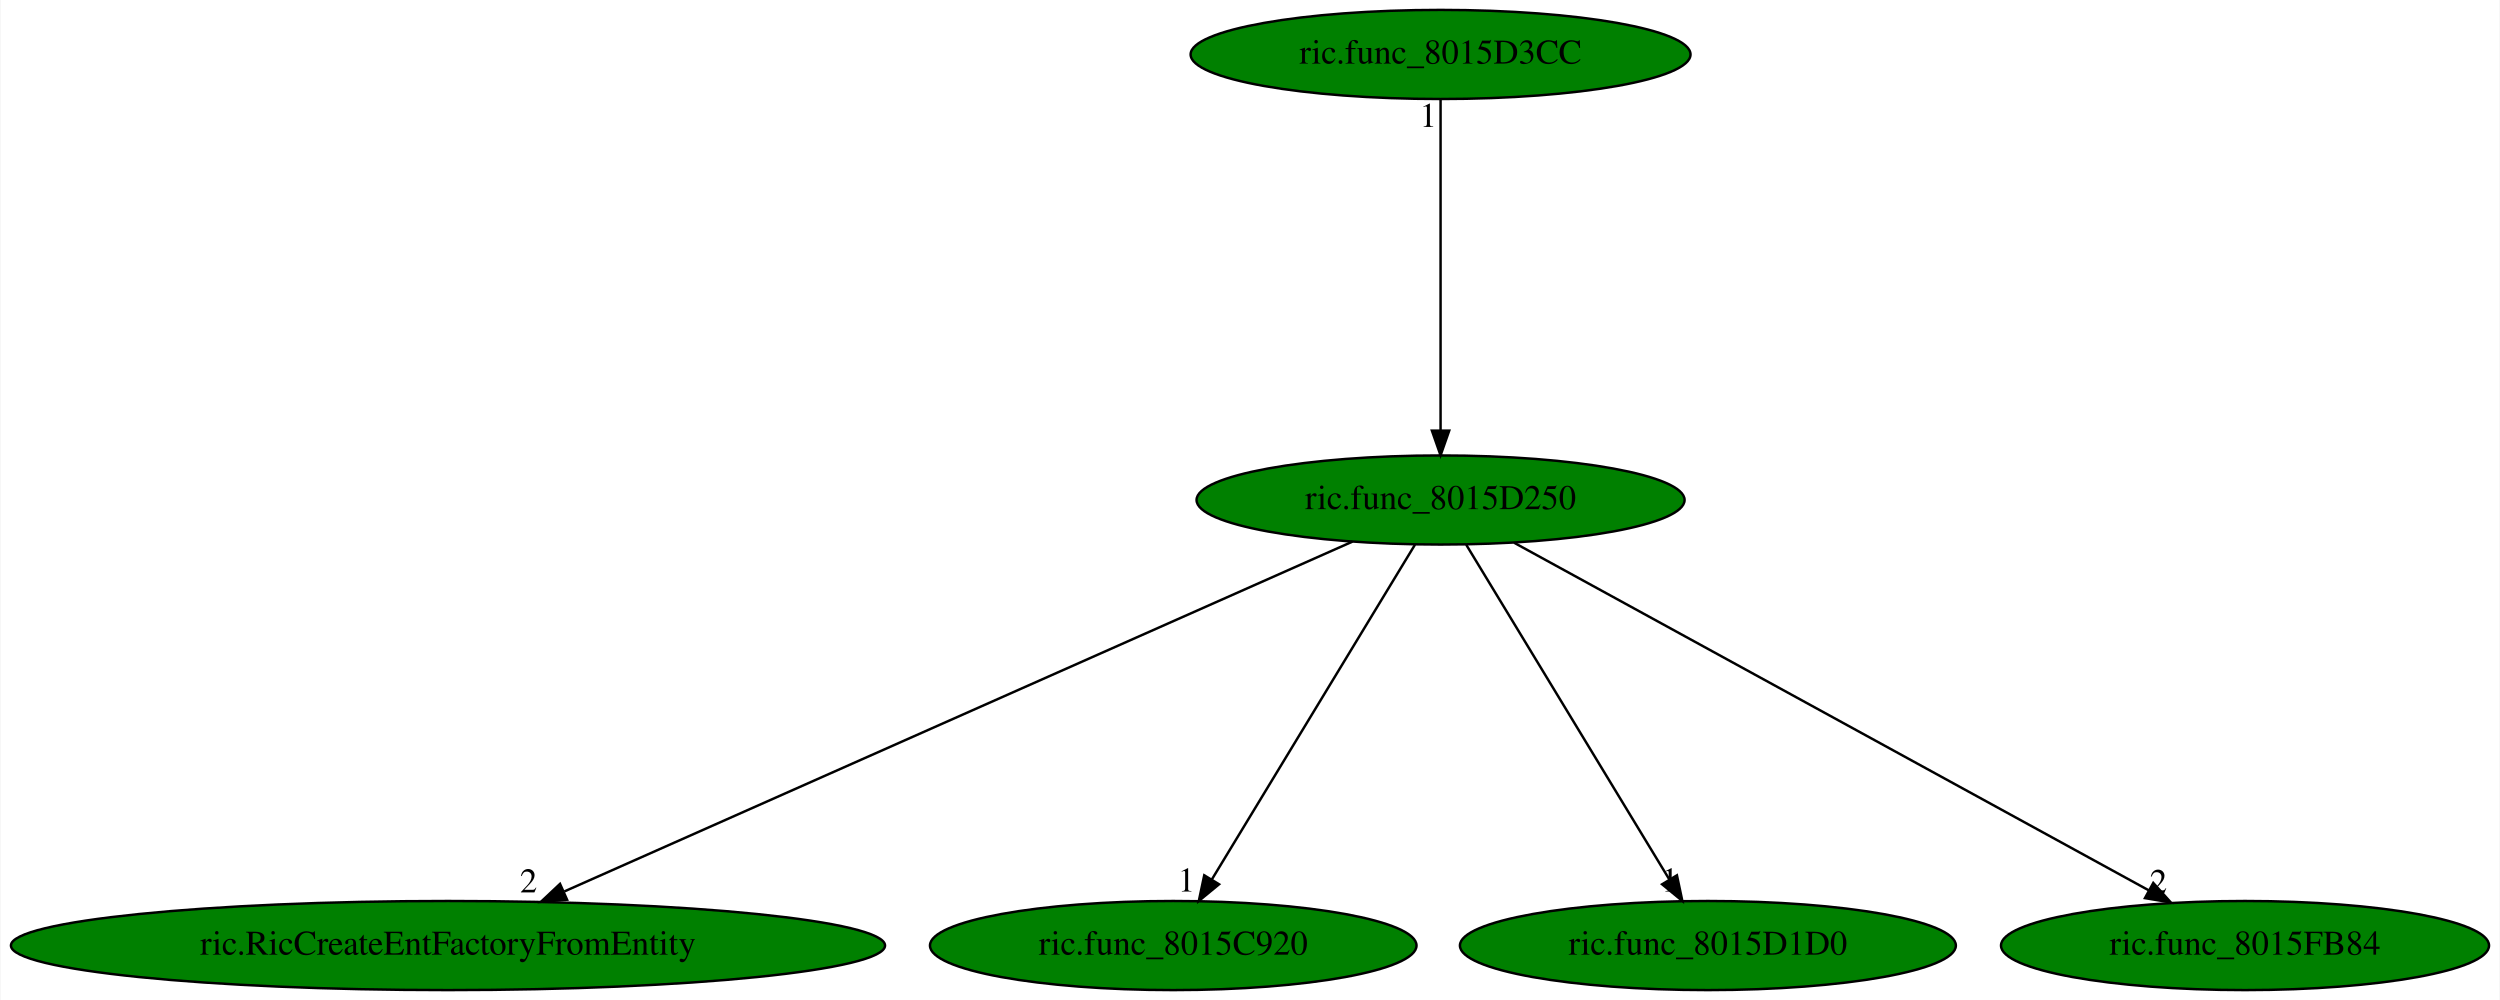
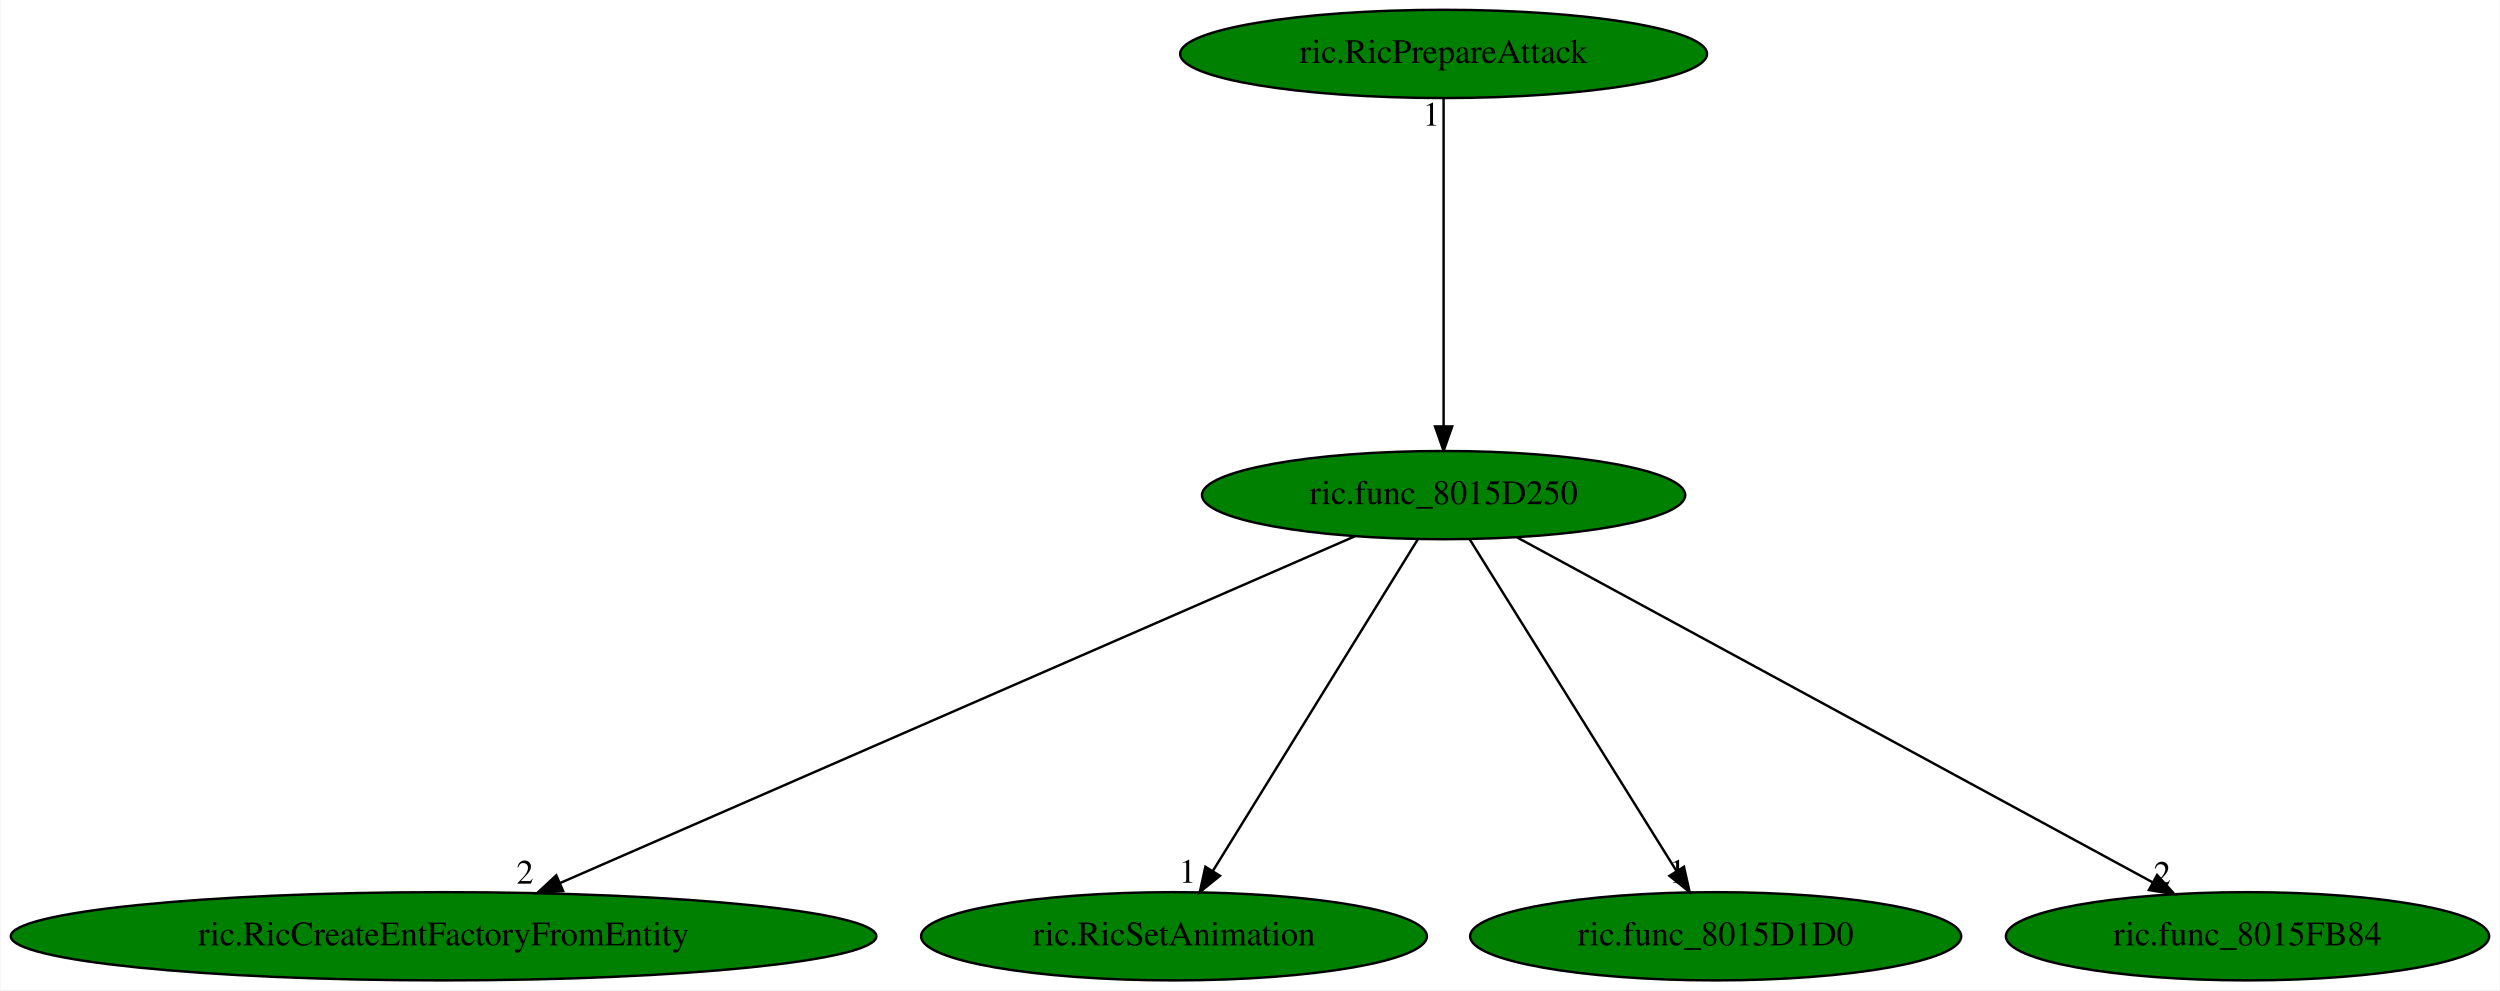
- <svg xmlns="http://www.w3.org/2000/svg" xmlns:xlink="http://www.w3.org/1999/xlink" width="1010pt" height="404pt" viewBox="0.00 0.00 1009.58 404.00">
+ <svg xmlns="http://www.w3.org/2000/svg" xmlns:xlink="http://www.w3.org/1999/xlink" width="1020pt" height="404pt" viewBox="0.00 0.00 1019.58 404.00">
  <g id="graph0" class="graph" transform="scale(1 1) rotate(0) translate(4 400)">
-     <polygon fill="white" stroke="transparent" points="-4,4 -4,-400 1005.58,-400 1005.58,4 -4,4" />
+     <polygon fill="white" stroke="transparent" points="-4,4 -4,-400 1015.58,-400 1015.58,4 -4,4" />
    <g id="node1" class="node">
-       <ellipse fill="green" stroke="black" cx="577.78" cy="-198" rx="98.58" ry="18" />
-       <text text-anchor="middle" x="577.78" y="-194.3" font-family="Times,serif" font-size="14.00">ric.func_8015D250</text>
+       <ellipse fill="green" stroke="black" cx="584.78" cy="-198" rx="98.58" ry="18" />
+       <text text-anchor="middle" x="584.78" y="-194.3" font-family="Times,serif" font-size="14.00">ric.func_8015D250</text>
    </g>
    <g id="node2" class="node">
      <g id="a_node2">
        <a xlink:href="ric.RicCreateEntFactoryFromEntity.svg" xlink:title="ric.RicCreateEntFactoryFromEntity">
          <ellipse fill="green" stroke="black" cx="176.78" cy="-18" rx="176.57" ry="18" />
          <text text-anchor="middle" x="176.78" y="-14.3" font-family="Times,serif" font-size="14.00">ric.RicCreateEntFactoryFromEntity</text>
        </a>
      </g>
    </g>
    <g id="edge1" class="edge">
-       <path fill="none" stroke="black" d="M542.2,-181.2C469.72,-149.03 304.99,-75.91 223.8,-39.87" />
-       <polygon fill="black" stroke="black" points="224.89,-36.52 214.32,-35.66 222.04,-42.92 224.89,-36.52" />
-       <text text-anchor="middle" x="209.32" y="-39.46" font-family="Times,serif" font-size="14.00">2</text>
+       <path fill="none" stroke="black" d="M548.58,-181.2C474.76,-149 306.89,-75.76 224.37,-39.76" />
+       <polygon fill="black" stroke="black" points="225.55,-36.45 214.98,-35.66 222.75,-42.87 225.55,-36.45" />
+       <text text-anchor="middle" x="209.98" y="-39.46" font-family="Times,serif" font-size="14.00">2</text>
    </g>
    <g id="node3" class="node">
      <g id="a_node3">
-         <a xlink:href="ric.func_8015C920.svg" xlink:title="ric.func_8015C920">
-           <ellipse fill="green" stroke="black" cx="469.78" cy="-18" rx="98.28" ry="18" />
-           <text text-anchor="middle" x="469.78" y="-14.3" font-family="Times,serif" font-size="14.00">ric.func_8015C920</text>
+         <a xlink:href="ric.RicSetAnimation.svg" xlink:title="ric.RicSetAnimation">
+           <ellipse fill="green" stroke="black" cx="474.78" cy="-18" rx="103.18" ry="18" />
+           <text text-anchor="middle" x="474.78" y="-14.3" font-family="Times,serif" font-size="14.00">ric.RicSetAnimation</text>
        </a>
      </g>
    </g>
    <g id="edge2" class="edge">
-       <path fill="none" stroke="black" d="M567.43,-179.93C548.4,-148.57 507.77,-81.6 485.38,-44.71" />
-       <polygon fill="black" stroke="black" points="488.29,-42.75 480.11,-36.02 482.3,-46.38 488.29,-42.75" />
-       <text text-anchor="middle" x="475.11" y="-39.82" font-family="Times,serif" font-size="14.00">1</text>
+       <path fill="none" stroke="black" d="M574.24,-179.93C554.85,-148.57 513.47,-81.6 490.67,-44.71" />
+       <polygon fill="black" stroke="black" points="493.53,-42.68 485.3,-36.02 487.58,-46.36 493.53,-42.68" />
+       <text text-anchor="middle" x="480.3" y="-39.82" font-family="Times,serif" font-size="14.00">1</text>
    </g>
    <g id="node4" class="node">
      <g id="a_node4">
        <a xlink:href="ric.func_8015D1D0.svg" xlink:title="ric.func_8015D1D0">
-           <ellipse fill="green" stroke="black" cx="685.78" cy="-18" rx="100.18" ry="18" />
-           <text text-anchor="middle" x="685.78" y="-14.3" font-family="Times,serif" font-size="14.00">ric.func_8015D1D0</text>
+           <ellipse fill="green" stroke="black" cx="695.78" cy="-18" rx="100.18" ry="18" />
+           <text text-anchor="middle" x="695.78" y="-14.3" font-family="Times,serif" font-size="14.00">ric.func_8015D1D0</text>
        </a>
      </g>
    </g>
    <g id="edge3" class="edge">
-       <path fill="none" stroke="black" d="M588.14,-179.93C607.17,-148.57 647.8,-81.6 670.19,-44.71" />
-       <polygon fill="black" stroke="black" points="673.27,-46.38 675.46,-36.02 667.28,-42.75 673.27,-46.38" />
-       <text text-anchor="middle" x="670.46" y="-39.82" font-family="Times,serif" font-size="14.00">1</text>
+       <path fill="none" stroke="black" d="M595.43,-179.93C614.99,-148.57 656.75,-81.6 679.75,-44.71" />
+       <polygon fill="black" stroke="black" points="682.85,-46.35 685.17,-36.02 676.91,-42.65 682.85,-46.35" />
+       <text text-anchor="middle" x="680.17" y="-39.82" font-family="Times,serif" font-size="14.00">1</text>
    </g>
    <g id="node5" class="node">
      <g id="a_node5">
        <a xlink:href="ric.func_8015FB84.svg" xlink:title="ric.func_8015FB84">
-           <ellipse fill="green" stroke="black" cx="902.78" cy="-18" rx="98.58" ry="18" />
-           <text text-anchor="middle" x="902.78" y="-14.3" font-family="Times,serif" font-size="14.00">ric.func_8015FB84</text>
+           <ellipse fill="green" stroke="black" cx="912.78" cy="-18" rx="98.58" ry="18" />
+           <text text-anchor="middle" x="912.78" y="-14.3" font-family="Times,serif" font-size="14.00">ric.func_8015FB84</text>
        </a>
      </g>
    </g>
    <g id="edge4" class="edge">
-       <path fill="none" stroke="black" d="M607.49,-180.73C666.45,-148.44 798.25,-76.25 863.98,-40.25" />
-       <polygon fill="black" stroke="black" points="865.71,-43.3 872.8,-35.42 862.35,-37.16 865.71,-43.3" />
-       <text text-anchor="middle" x="867.8" y="-39.22" font-family="Times,serif" font-size="14.00">2</text>
+       <path fill="none" stroke="black" d="M614.76,-180.73C674.42,-148.35 807.97,-75.88 874.12,-39.98" />
+       <polygon fill="black" stroke="black" points="875.88,-43.01 883,-35.17 872.54,-36.86 875.88,-43.01" />
+       <text text-anchor="middle" x="878" y="-38.97" font-family="Times,serif" font-size="14.00">2</text>
    </g>
    <g id="node6" class="node">
      <g id="a_node6">
-         <a xlink:href="ric.func_8015D3CC.svg" xlink:title="ric.func_8015D3CC">
-           <ellipse fill="green" stroke="black" cx="577.78" cy="-378" rx="100.98" ry="18" />
-           <text text-anchor="middle" x="577.78" y="-374.3" font-family="Times,serif" font-size="14.00">ric.func_8015D3CC</text>
+         <a xlink:href="ric.RicPrepareAttack.svg" xlink:title="ric.RicPrepareAttack">
+           <ellipse fill="green" stroke="black" cx="584.78" cy="-378" rx="107.48" ry="18" />
+           <text text-anchor="middle" x="584.78" y="-374.3" font-family="Times,serif" font-size="14.00">ric.RicPrepareAttack</text>
        </a>
      </g>
    </g>
    <g id="edge5" class="edge">
-       <path fill="none" stroke="black" d="M577.78,-359.93C577.78,-328.97 577.78,-263.3 577.78,-226.13" />
-       <polygon fill="black" stroke="black" points="581.28,-226.02 577.78,-216.02 574.28,-226.02 581.28,-226.02" />
-       <text text-anchor="middle" x="572.78" y="-348.73" font-family="Times,serif" font-size="14.00">1</text>
+       <path fill="none" stroke="black" d="M584.78,-359.93C584.78,-328.97 584.78,-263.3 584.78,-226.13" />
+       <polygon fill="black" stroke="black" points="588.28,-226.02 584.78,-216.02 581.28,-226.02 588.28,-226.02" />
+       <text text-anchor="middle" x="579.78" y="-348.73" font-family="Times,serif" font-size="14.00">1</text>
    </g>
  </g>
</svg>
